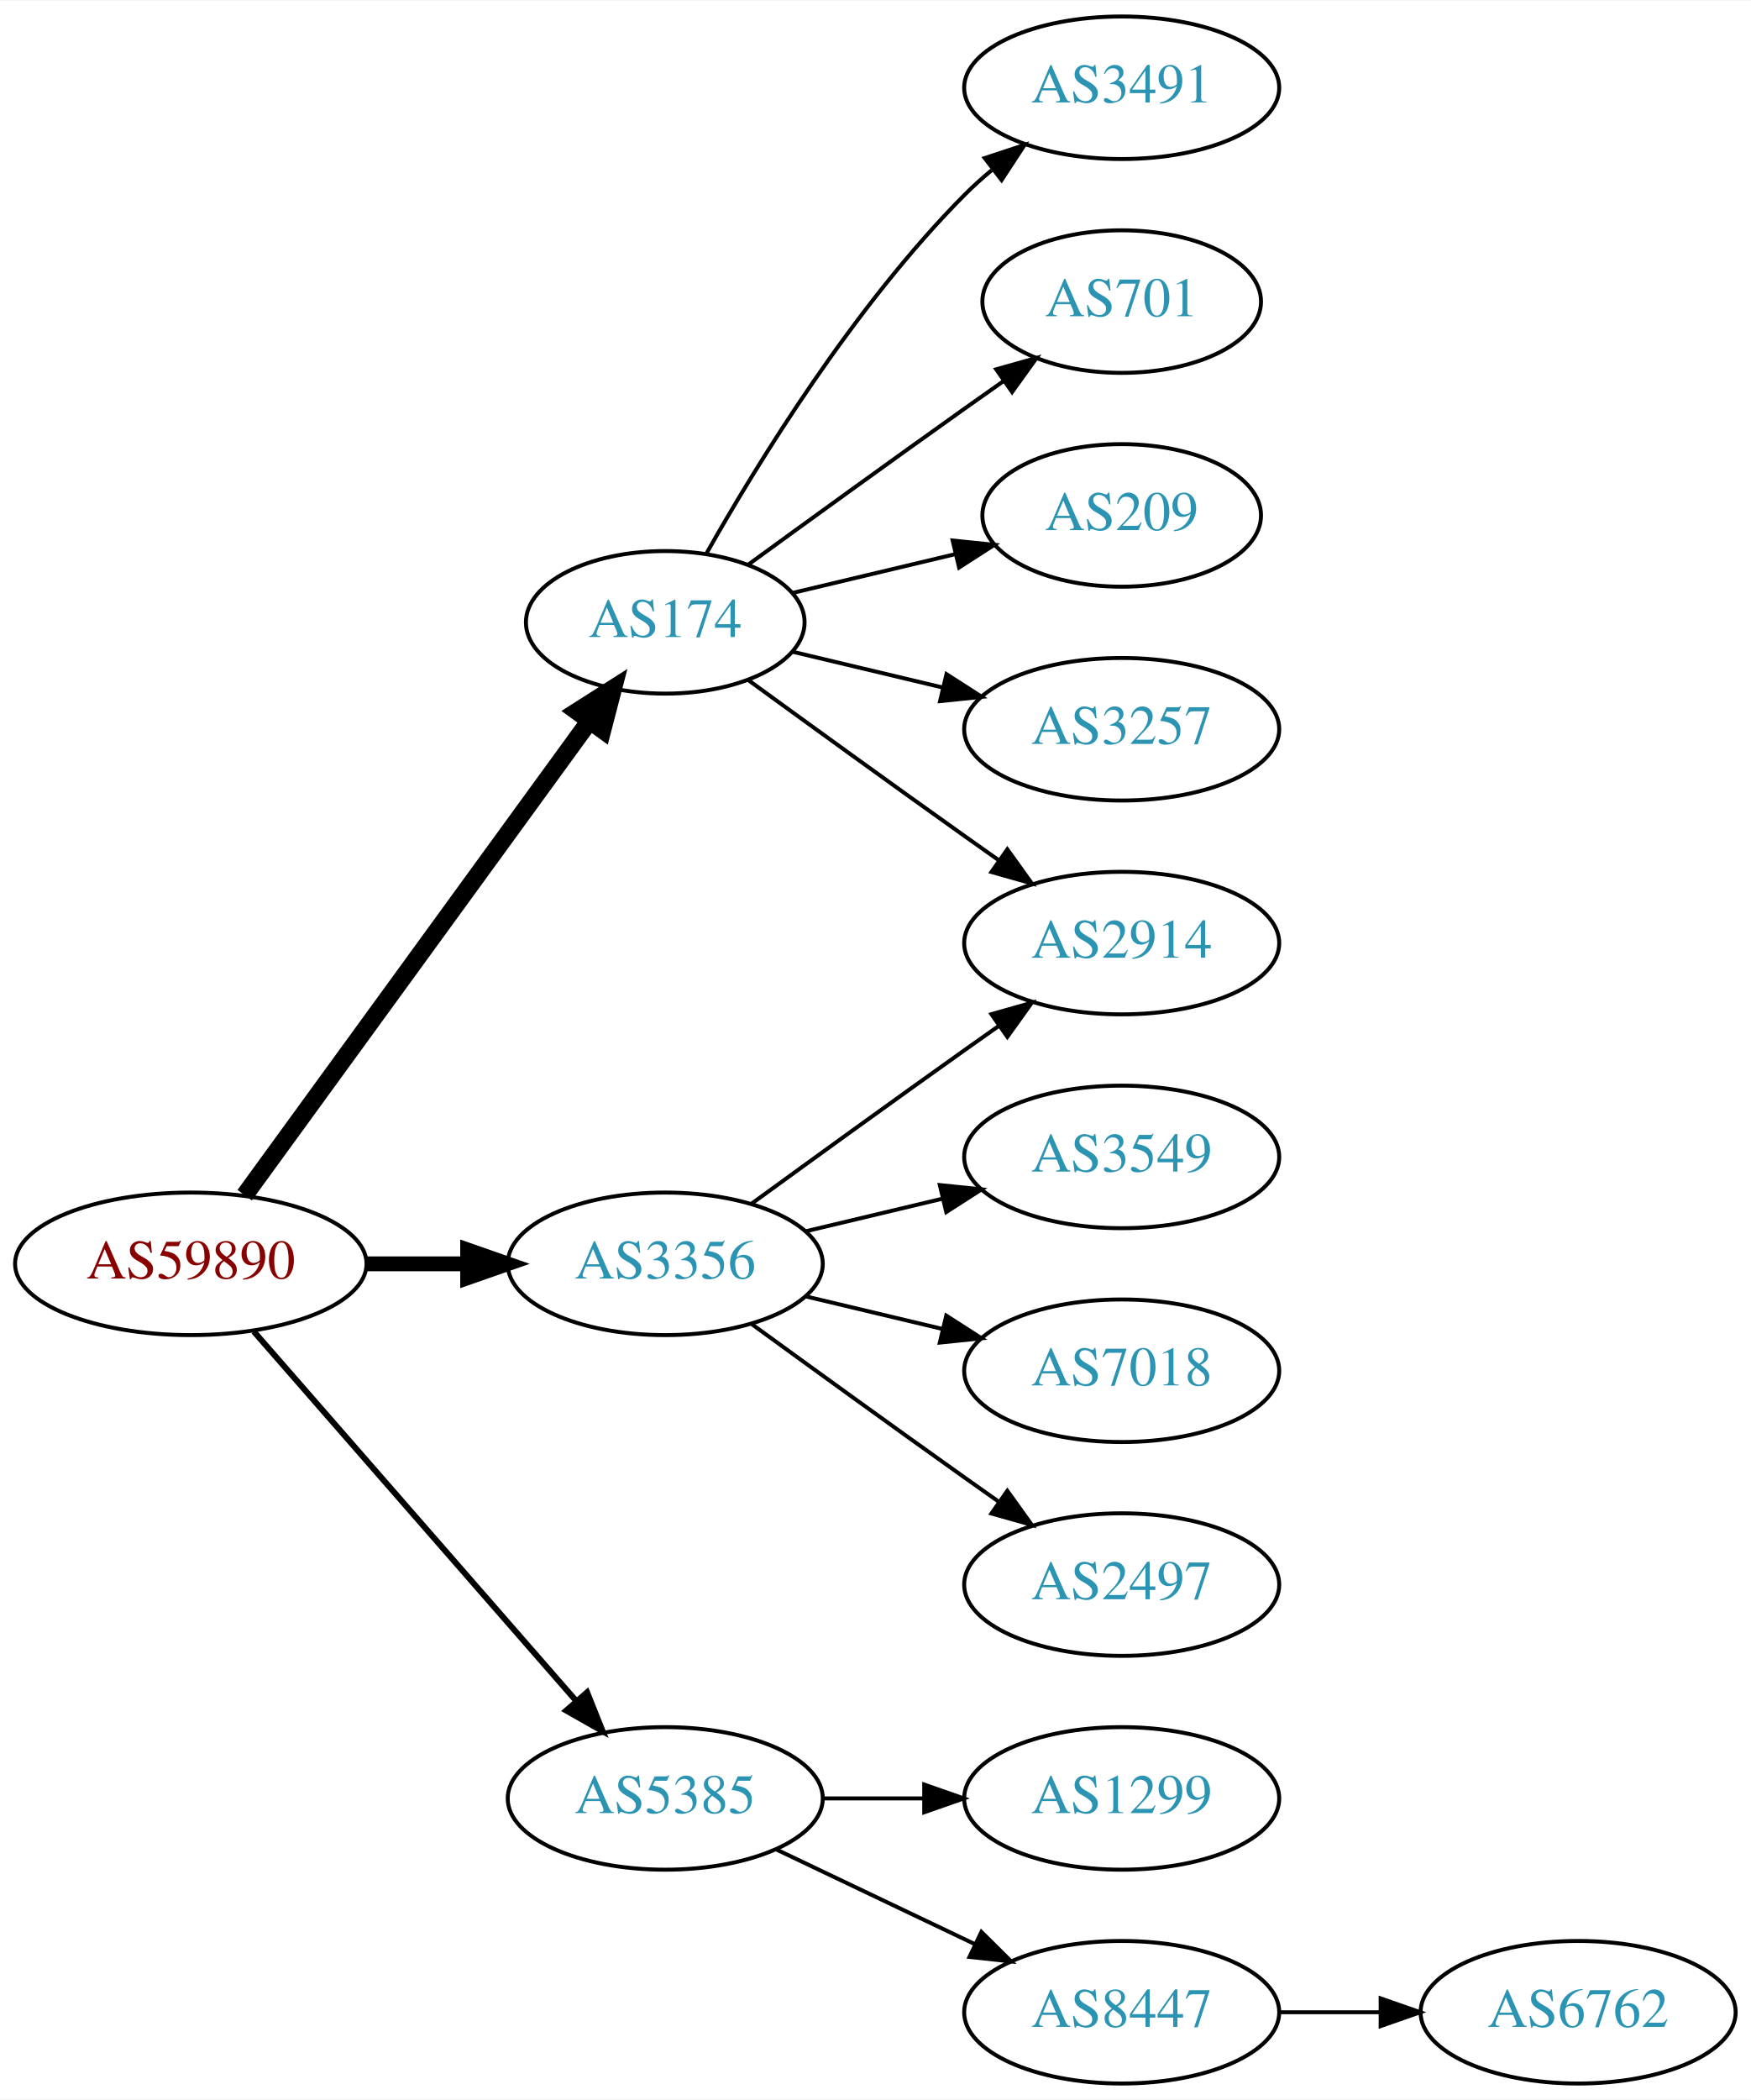
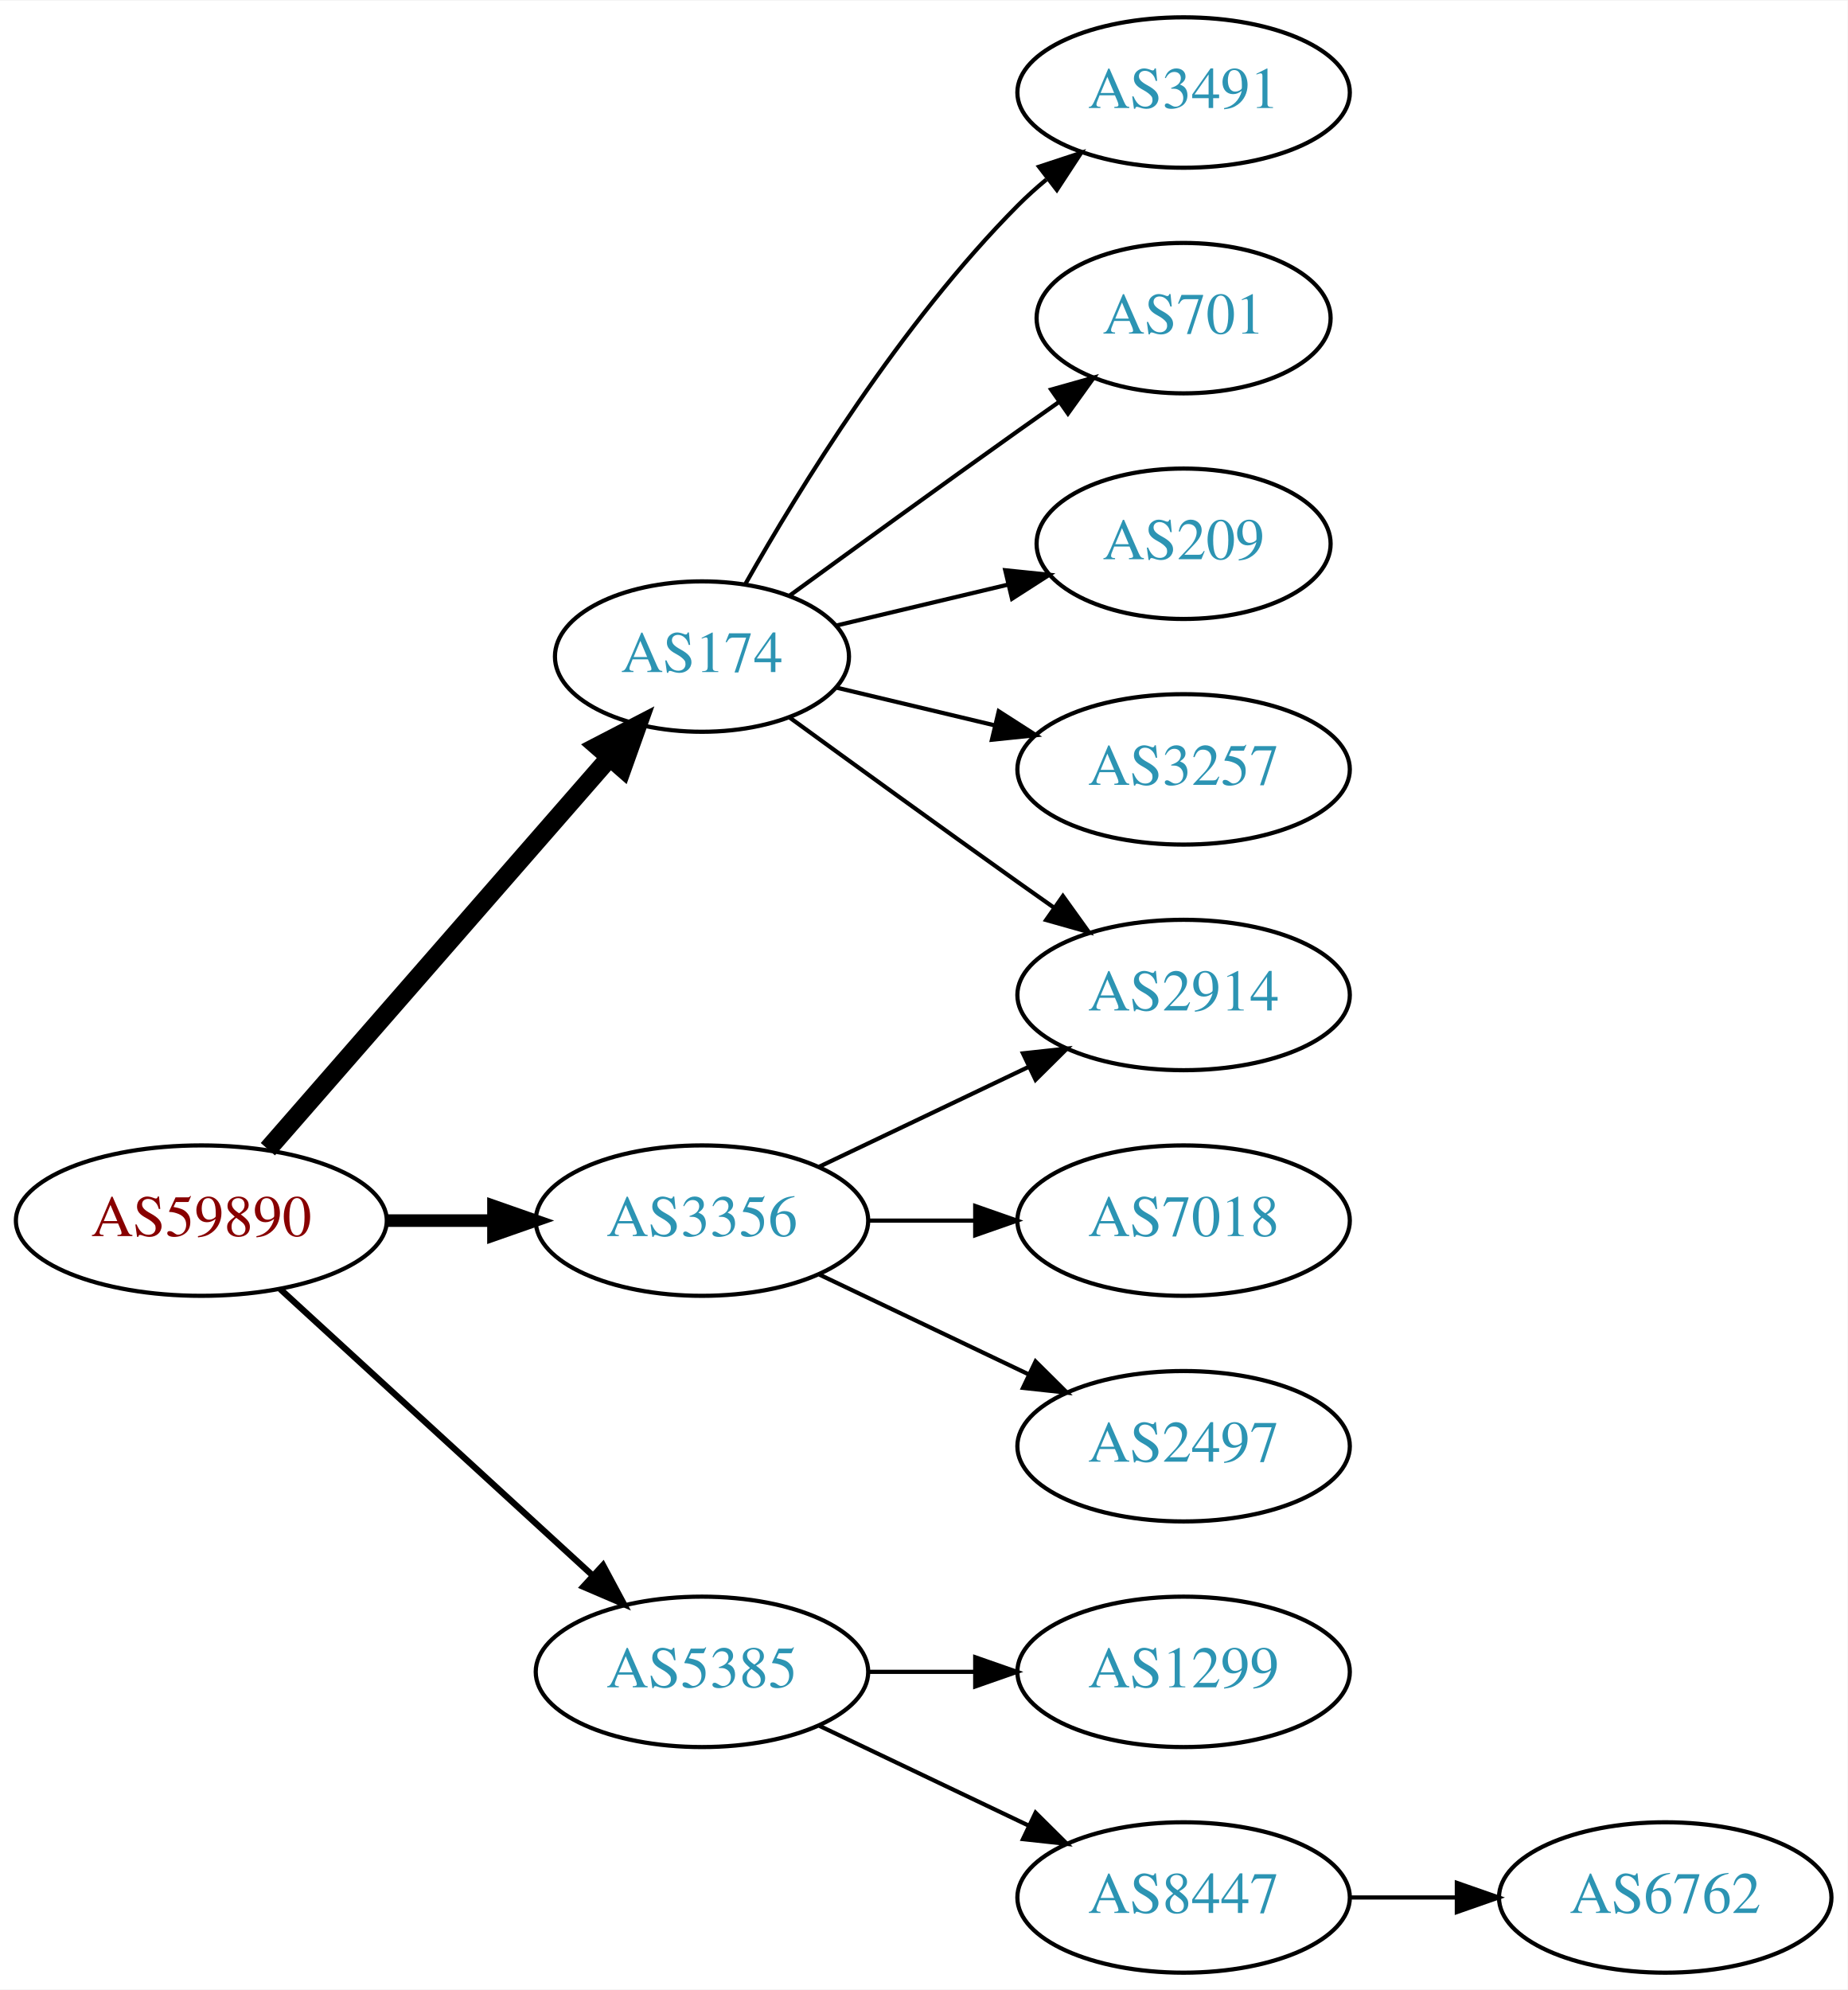
- <svg xmlns="http://www.w3.org/2000/svg" xmlns:xlink="http://www.w3.org/1999/xlink" width="442pt" height="530pt" viewBox="0.00 0.00 442.27 530.00">
-   <g id="graph0" class="graph" transform="scale(1 1) rotate(0) translate(4 526)">
-     <polygon fill="white" stroke="none" points="-4,4 -4,-526 438.271,-526 438.271,4 -4,4" />
+ <svg xmlns="http://www.w3.org/2000/svg" xmlns:xlink="http://www.w3.org/1999/xlink" width="442pt" height="476pt" viewBox="0.00 0.00 442.27 476.00">
+   <g id="graph0" class="graph" transform="scale(1 1) rotate(0) translate(4 472)">
+     <polygon fill="white" stroke="none" points="-4,4 -4,-472 438.271,-472 438.271,4 -4,4" />
    <g id="node1" class="node">
      <g id="a_node1">
        <a xlink:href="/asn/59890" xlink:title="AS59890 ~ Kabel-TV Lampert GmbH &amp; Co KG [AT]">
-           <ellipse fill="#ffffff" stroke="black" cx="44.196" cy="-207" rx="44.393" ry="18" />
-           <text text-anchor="middle" x="44.196" y="-203.3" font-family="Times,serif" font-size="14.00" fill="#880000">AS59890</text>
+           <ellipse fill="#ffffff" stroke="black" cx="44.196" cy="-180" rx="44.393" ry="18" />
+           <text text-anchor="middle" x="44.196" y="-176.3" font-family="Times,serif" font-size="14.00" fill="#880000">AS59890</text>
        </a>
      </g>
    </g>
    <g id="node2" class="node">
      <g id="a_node2">
        <a xlink:href="/asn/174" xlink:title="AS174 ~ Cogent Communications [US]">
-           <ellipse fill="#ffffff" stroke="black" cx="164.039" cy="-369" rx="35.194" ry="18" />
-           <text text-anchor="middle" x="164.039" y="-365.3" font-family="Times,serif" font-size="14.00" fill="#2c94b3">AS174</text>
+           <ellipse fill="#ffffff" stroke="black" cx="164.039" cy="-315" rx="35.194" ry="18" />
+           <text text-anchor="middle" x="164.039" y="-311.3" font-family="Times,serif" font-size="14.00" fill="#2c94b3">AS174</text>
        </a>
      </g>
    </g>
    <g id="edge1" class="edge">
-       <path fill="none" stroke="black" stroke-width="4.5" d="M57.807,-224.337C78.737,-253.109 120.727,-310.834 144.858,-344.007" />
-       <polygon fill="black" stroke="black" stroke-width="4.5" points="141.805,-346.503 150.871,-352.273 148.173,-341.87 141.805,-346.503" />
+       <path fill="none" stroke="black" stroke-width="4.5" d="M60.121,-197.098C80.776,-220.76 118.189,-263.62 141.765,-290.629" />
+       <polygon fill="black" stroke="black" stroke-width="4.5" points="139.061,-293.519 148.604,-298.463 144.994,-288.34 139.061,-293.519" />
    </g>
    <g id="node3" class="node">
      <g id="a_node3">
        <a xlink:href="/asn/3356" xlink:title="AS3356 ~ Level 3 Parent, LLC [US]">
-           <ellipse fill="#ffffff" stroke="black" cx="164.039" cy="-207" rx="39.794" ry="18" />
-           <text text-anchor="middle" x="164.039" y="-203.3" font-family="Times,serif" font-size="14.00" fill="#2c94b3">AS3356</text>
+           <ellipse fill="#ffffff" stroke="black" cx="164.039" cy="-180" rx="39.794" ry="18" />
+           <text text-anchor="middle" x="164.039" y="-176.3" font-family="Times,serif" font-size="14.00" fill="#2c94b3">AS3356</text>
        </a>
      </g>
    </g>
    <g id="edge2" class="edge">
-       <path fill="none" stroke="black" stroke-width="3.75" d="M88.407,-207C96.72,-207 105.482,-207 113.965,-207" />
-       <polygon fill="black" stroke="black" stroke-width="3.75" points="114.123,-210.5 124.123,-207 114.123,-203.5 114.123,-210.5" />
+       <path fill="none" stroke="black" stroke-width="3" d="M88.407,-180C96.72,-180 105.482,-180 113.965,-180" />
+       <polygon fill="black" stroke="black" stroke-width="3" points="114.123,-183.5 124.123,-180 114.123,-176.5 114.123,-183.5" />
    </g>
    <g id="node4" class="node">
      <g id="a_node4">
        <a xlink:href="/asn/5385" xlink:title="AS5385 ~ Russmedia IT GmbH [AT]">
          <ellipse fill="#ffffff" stroke="black" cx="164.039" cy="-72" rx="39.794" ry="18" />
          <text text-anchor="middle" x="164.039" y="-68.3" font-family="Times,serif" font-size="14.00" fill="#2c94b3">AS5385</text>
        </a>
      </g>
    </g>
    <g id="edge3" class="edge">
-       <path fill="none" stroke="black" stroke-width="1.5" d="M60.121,-189.902C80.663,-166.369 117.782,-123.845 141.379,-96.813" />
-       <polygon fill="black" stroke="black" stroke-width="1.5" points="144.296,-98.794 148.235,-88.959 139.022,-94.191 144.296,-98.794" />
+       <path fill="none" stroke="black" stroke-width="1.5" d="M63.094,-163.597C83.022,-145.333 115.38,-115.678 137.857,-95.079" />
+       <polygon fill="black" stroke="black" stroke-width="1.5" points="140.351,-97.54 145.359,-88.203 135.622,-92.38 140.351,-97.54" />
    </g>
    <g id="node5" class="node">
      <g id="a_node5">
        <a xlink:href="/asn/3491" xlink:title="AS3491 ~ PCCW Global, Inc. [US]">
-           <ellipse fill="#ffffff" stroke="black" cx="279.332" cy="-504" rx="39.794" ry="18" />
-           <text text-anchor="middle" x="279.332" y="-500.3" font-family="Times,serif" font-size="14.00" fill="#2c94b3">AS3491</text>
+           <ellipse fill="#ffffff" stroke="black" cx="279.332" cy="-450" rx="39.794" ry="18" />
+           <text text-anchor="middle" x="279.332" y="-446.3" font-family="Times,serif" font-size="14.00" fill="#2c94b3">AS3491</text>
        </a>
      </g>
    </g>
    <g id="edge4" class="edge">
-       <path fill="none" stroke="black" d="M174.498,-386.49C187.28,-409.096 211.712,-448.886 239.685,-477 241.796,-479.121 244.092,-481.188 246.477,-483.171" />
-       <polygon fill="black" stroke="black" points="244.73,-486.242 254.793,-489.556 248.993,-480.69 244.73,-486.242" />
+       <path fill="none" stroke="black" d="M174.498,-332.49C187.28,-355.096 211.712,-394.886 239.685,-423 241.796,-425.121 244.092,-427.188 246.477,-429.171" />
+       <polygon fill="black" stroke="black" points="244.73,-432.242 254.793,-435.556 248.993,-426.69 244.73,-432.242" />
    </g>
    <g id="node6" class="node">
      <g id="a_node6">
        <a xlink:href="/asn/701" xlink:title="AS701 ~ UUNET [US]">
-           <ellipse fill="#ffffff" stroke="black" cx="279.332" cy="-450" rx="35.194" ry="18" />
-           <text text-anchor="middle" x="279.332" y="-446.3" font-family="Times,serif" font-size="14.00" fill="#2c94b3">AS701</text>
+           <ellipse fill="#ffffff" stroke="black" cx="279.332" cy="-396" rx="35.194" ry="18" />
+           <text text-anchor="middle" x="279.332" y="-392.3" font-family="Times,serif" font-size="14.00" fill="#2c94b3">AS701</text>
        </a>
      </g>
    </g>
    <g id="edge5" class="edge">
-       <path fill="none" stroke="black" d="M184.935,-383.529C199.936,-394.45 221.043,-409.747 239.685,-423 242.895,-425.282 246.264,-427.661 249.619,-430.018" />
-       <polygon fill="black" stroke="black" points="247.631,-432.899 257.83,-435.77 251.647,-427.166 247.631,-432.899" />
+       <path fill="none" stroke="black" d="M184.935,-329.529C199.936,-340.45 221.043,-355.747 239.685,-369 242.895,-371.282 246.264,-373.661 249.619,-376.018" />
+       <polygon fill="black" stroke="black" points="247.631,-378.899 257.83,-381.77 251.647,-373.166 247.631,-378.899" />
    </g>
    <g id="node7" class="node">
      <g id="a_node7">
        <a xlink:href="/asn/209" xlink:title="AS209 ~ CenturyLink Communications, LLC [US]">
-           <ellipse fill="#ffffff" stroke="black" cx="279.332" cy="-396" rx="35.194" ry="18" />
-           <text text-anchor="middle" x="279.332" y="-392.3" font-family="Times,serif" font-size="14.00" fill="#2c94b3">AS209</text>
+           <ellipse fill="#ffffff" stroke="black" cx="279.332" cy="-342" rx="35.194" ry="18" />
+           <text text-anchor="middle" x="279.332" y="-338.3" font-family="Times,serif" font-size="14.00" fill="#2c94b3">AS209</text>
        </a>
      </g>
    </g>
    <g id="edge6" class="edge">
-       <path fill="none" stroke="black" d="M196.296,-376.449C208.927,-379.459 223.681,-382.976 237.167,-386.19" />
-       <polygon fill="black" stroke="black" points="236.637,-389.661 247.176,-388.575 238.26,-382.852 236.637,-389.661" />
+       <path fill="none" stroke="black" d="M196.296,-322.449C208.927,-325.459 223.681,-328.976 237.167,-332.19" />
+       <polygon fill="black" stroke="black" points="236.637,-335.661 247.176,-334.575 238.26,-328.852 236.637,-335.661" />
    </g>
    <g id="node8" class="node">
      <g id="a_node8">
        <a xlink:href="/asn/2914" xlink:title="AS2914 ~ NTT America, Inc. [US]">
-           <ellipse fill="#ffffff" stroke="black" cx="279.332" cy="-288" rx="39.794" ry="18" />
-           <text text-anchor="middle" x="279.332" y="-284.3" font-family="Times,serif" font-size="14.00" fill="#2c94b3">AS2914</text>
+           <ellipse fill="#ffffff" stroke="black" cx="279.332" cy="-234" rx="39.794" ry="18" />
+           <text text-anchor="middle" x="279.332" y="-230.3" font-family="Times,serif" font-size="14.00" fill="#2c94b3">AS2914</text>
        </a>
      </g>
    </g>
    <g id="edge7" class="edge">
-       <path fill="none" stroke="black" d="M184.935,-354.471C199.936,-343.55 221.043,-328.253 239.685,-315 242.506,-312.995 245.449,-310.915 248.397,-308.841" />
-       <polygon fill="black" stroke="black" points="250.443,-311.681 256.621,-303.074 246.424,-305.95 250.443,-311.681" />
+       <path fill="none" stroke="black" d="M184.935,-300.471C199.936,-289.55 221.043,-274.253 239.685,-261 242.506,-258.995 245.449,-256.915 248.397,-254.841" />
+       <polygon fill="black" stroke="black" points="250.443,-257.681 256.621,-249.074 246.424,-251.95 250.443,-257.681" />
    </g>
    <g id="node9" class="node">
      <g id="a_node9">
        <a xlink:href="/asn/3257" xlink:title="AS3257 ~ GTT [DE]">
-           <ellipse fill="#ffffff" stroke="black" cx="279.332" cy="-342" rx="39.794" ry="18" />
-           <text text-anchor="middle" x="279.332" y="-338.3" font-family="Times,serif" font-size="14.00" fill="#2c94b3">AS3257</text>
+           <ellipse fill="#ffffff" stroke="black" cx="279.332" cy="-288" rx="39.794" ry="18" />
+           <text text-anchor="middle" x="279.332" y="-284.3" font-family="Times,serif" font-size="14.00" fill="#2c94b3">AS3257</text>
        </a>
      </g>
    </g>
    <g id="edge8" class="edge">
-       <path fill="none" stroke="black" d="M196.296,-361.551C207.976,-358.767 221.472,-355.551 234.101,-352.541" />
-       <polygon fill="black" stroke="black" points="235.077,-355.907 243.993,-350.184 233.454,-349.097 235.077,-355.907" />
+       <path fill="none" stroke="black" d="M196.296,-307.551C207.976,-304.767 221.472,-301.551 234.101,-298.541" />
+       <polygon fill="black" stroke="black" points="235.077,-301.907 243.993,-296.184 233.454,-295.097 235.077,-301.907" />
    </g>
-     <g id="edge12" class="edge">
-       <path fill="none" stroke="black" d="M185.887,-222.222C200.821,-233.091 221.435,-248.025 239.685,-261 242.506,-263.005 245.449,-265.085 248.397,-267.159" />
-       <polygon fill="black" stroke="black" points="246.424,-270.05 256.621,-272.926 250.443,-264.319 246.424,-270.05" />
+     <g id="edge11" class="edge">
+       <path fill="none" stroke="black" d="M192.175,-192.934C207.169,-200.081 225.99,-209.052 242.213,-216.785" />
+       <polygon fill="black" stroke="black" points="240.884,-220.028 251.417,-221.171 243.895,-213.709 240.884,-220.028" />
    </g>
    <g id="node10" class="node">
      <g id="a_node10">
-         <a xlink:href="/asn/3549" xlink:title="AS3549 ~ Level 3 Parent, LLC [US]">
-           <ellipse fill="#ffffff" stroke="black" cx="279.332" cy="-234" rx="39.794" ry="18" />
-           <text text-anchor="middle" x="279.332" y="-230.3" font-family="Times,serif" font-size="14.00" fill="#2c94b3">AS3549</text>
-         </a>
-       </g>
-     </g>
-     <g id="edge9" class="edge">
-       <path fill="none" stroke="black" d="M199.646,-215.248C210.517,-217.838 222.671,-220.735 234.114,-223.462" />
-       <polygon fill="black" stroke="black" points="233.397,-226.889 243.936,-225.803 235.02,-220.08 233.397,-226.889" />
-     </g>
-     <g id="node11" class="node">
-       <g id="a_node11">
        <a xlink:href="/asn/7018" xlink:title="AS7018 ~ AT&amp;T Services, Inc. [US]">
          <ellipse fill="#ffffff" stroke="black" cx="279.332" cy="-180" rx="39.794" ry="18" />
          <text text-anchor="middle" x="279.332" y="-176.3" font-family="Times,serif" font-size="14.00" fill="#2c94b3">AS7018</text>
        </a>
      </g>
    </g>
-     <g id="edge10" class="edge">
-       <path fill="none" stroke="black" d="M199.646,-198.752C210.517,-196.162 222.671,-193.265 234.114,-190.538" />
-       <polygon fill="black" stroke="black" points="235.02,-193.92 243.936,-188.197 233.397,-187.111 235.02,-193.92" />
+     <g id="edge9" class="edge">
+       <path fill="none" stroke="black" d="M203.711,-180C211.914,-180 220.678,-180 229.21,-180" />
+       <polygon fill="black" stroke="black" points="229.449,-183.5 239.449,-180 229.449,-176.5 229.449,-183.5" />
    </g>
-     <g id="node12" class="node">
-       <g id="a_node12">
+     <g id="node11" class="node">
+       <g id="a_node11">
        <a xlink:href="/asn/2497" xlink:title="AS2497 ~ Internet Initiative Japan Inc. [JP]">
          <ellipse fill="#ffffff" stroke="black" cx="279.332" cy="-126" rx="39.794" ry="18" />
          <text text-anchor="middle" x="279.332" y="-122.3" font-family="Times,serif" font-size="14.00" fill="#2c94b3">AS2497</text>
        </a>
      </g>
    </g>
-     <g id="edge11" class="edge">
-       <path fill="none" stroke="black" d="M185.887,-191.778C200.821,-180.909 221.435,-165.975 239.685,-153 242.506,-150.995 245.449,-148.915 248.397,-146.841" />
-       <polygon fill="black" stroke="black" points="250.443,-149.681 256.621,-141.074 246.424,-143.95 250.443,-149.681" />
+     <g id="edge10" class="edge">
+       <path fill="none" stroke="black" d="M192.175,-167.066C207.169,-159.919 225.99,-150.948 242.213,-143.215" />
+       <polygon fill="black" stroke="black" points="243.895,-146.291 251.417,-138.829 240.884,-139.972 243.895,-146.291" />
    </g>
-     <g id="node13" class="node">
-       <g id="a_node13">
+     <g id="node12" class="node">
+       <g id="a_node12">
        <a xlink:href="/asn/1299" xlink:title="AS1299 ~ Telia Carrier [EU]">
          <ellipse fill="#ffffff" stroke="black" cx="279.332" cy="-72" rx="39.794" ry="18" />
          <text text-anchor="middle" x="279.332" y="-68.3" font-family="Times,serif" font-size="14.00" fill="#2c94b3">AS1299</text>
        </a>
      </g>
    </g>
-     <g id="edge13" class="edge">
+     <g id="edge12" class="edge">
      <path fill="none" stroke="black" d="M203.711,-72C211.914,-72 220.678,-72 229.21,-72" />
      <polygon fill="black" stroke="black" points="229.449,-75.5 239.449,-72 229.449,-68.5 229.449,-75.5" />
    </g>
-     <g id="node14" class="node">
-       <g id="a_node14">
+     <g id="node13" class="node">
+       <g id="a_node13">
        <a xlink:href="/asn/8447" xlink:title="AS8447 ~ A1 Telekom Austria AG [AT]">
          <ellipse fill="#ffffff" stroke="black" cx="279.332" cy="-18" rx="39.794" ry="18" />
          <text text-anchor="middle" x="279.332" y="-14.3" font-family="Times,serif" font-size="14.00" fill="#2c94b3">AS8447</text>
        </a>
      </g>
    </g>
-     <g id="edge14" class="edge">
+     <g id="edge13" class="edge">
      <path fill="none" stroke="black" d="M192.175,-59.066C207.169,-51.919 225.99,-42.948 242.213,-35.215" />
      <polygon fill="black" stroke="black" points="243.895,-38.291 251.417,-30.829 240.884,-31.972 243.895,-38.291" />
    </g>
-     <g id="node15" class="node">
-       <g id="a_node15">
+     <g id="node14" class="node">
+       <g id="a_node14">
        <a xlink:href="/asn/6762" xlink:title="AS6762 ~ TELECOM ITALIA SPARKLE S.p.A. [IT]">
          <ellipse fill="#ffffff" stroke="black" cx="394.625" cy="-18" rx="39.794" ry="18" />
          <text text-anchor="middle" x="394.625" y="-14.3" font-family="Times,serif" font-size="14.00" fill="#2c94b3">AS6762</text>
        </a>
      </g>
    </g>
-     <g id="edge15" class="edge">
+     <g id="edge14" class="edge">
      <path fill="none" stroke="black" d="M319.004,-18C327.207,-18 335.971,-18 344.503,-18" />
      <polygon fill="black" stroke="black" points="344.742,-21.5 354.742,-18 344.742,-14.5 344.742,-21.5" />
    </g>
  </g>
</svg>
